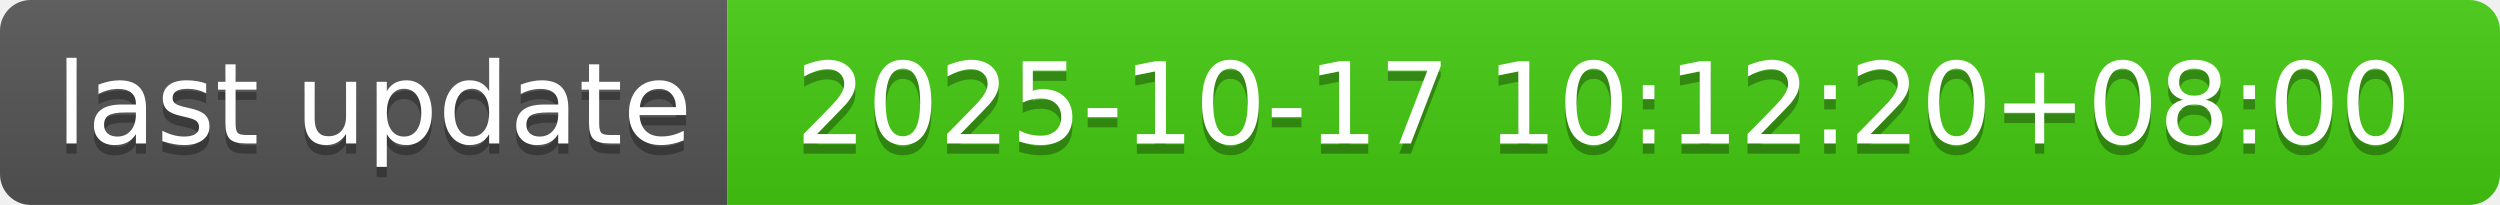
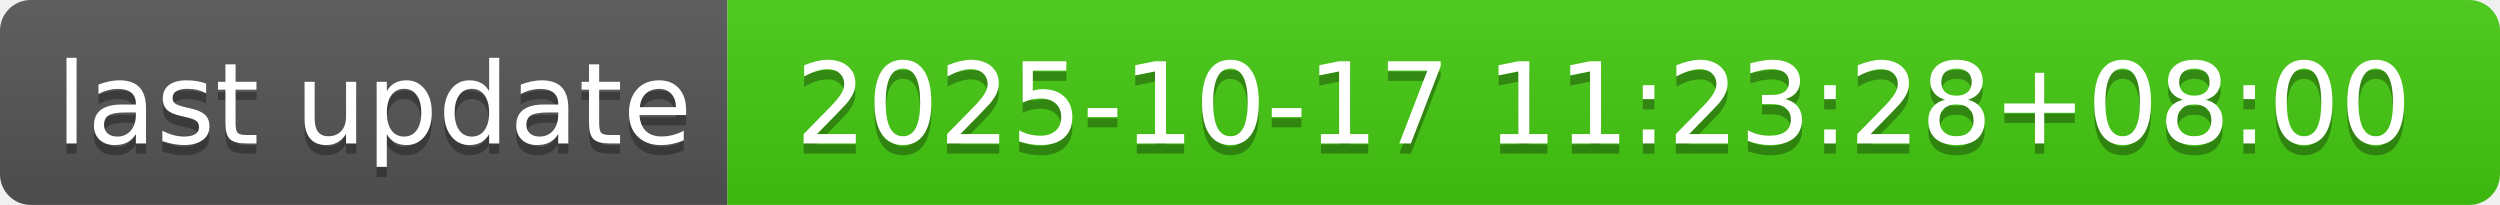
- <svg xmlns="http://www.w3.org/2000/svg" width="244" height="20" role="img" aria-label="last update: 2025-10-17 10:12:20+08:00">
+ <svg xmlns="http://www.w3.org/2000/svg" width="244" height="20" role="img" aria-label="last update: 2025-10-17 11:23:28+08:00">
  <linearGradient id="s" x2="0" y2="100%">
    <stop offset="0" stop-color="#bbb" stop-opacity=".1" />
    <stop offset="1" stop-opacity=".1" />
  </linearGradient>
  <clipPath id="r">
    <rect width="244" height="20" rx="3" fill="#fff" />
  </clipPath>
  <g clip-path="url(#r)">
    <rect width="71" height="20" fill="#555" />
    <rect x="71" width="173" height="20" fill="#4c1" />
    <rect width="244" height="20" fill="url(#s)" />
  </g>
  <g fill="#fff" text-anchor="middle" font-family="Verdana,Geneva,DejaVu Sans,sans-serif" text-rendering="geometricPrecision" font-size="110">
    <text aria-hidden="true" x="365" y="150" fill="#010101" fill-opacity=".3" transform="scale(.1)" textLength="610">last update</text>
    <text x="365" y="140" transform="scale(.1)" fill="#fff" textLength="610">last update</text>
-     <text aria-hidden="true" x="1565" y="150" fill="#010101" fill-opacity=".3" transform="scale(.1)" textLength="1630">2025-10-17 10:12:20+08:00</text>
-     <text x="1565" y="140" transform="scale(.1)" fill="#fff" textLength="1630">2025-10-17 10:12:20+08:00</text>
+     <text aria-hidden="true" x="1565" y="150" fill="#010101" fill-opacity=".3" transform="scale(.1)" textLength="1630">2025-10-17 11:23:28+08:00</text>
+     <text x="1565" y="140" transform="scale(.1)" fill="#fff" textLength="1630">2025-10-17 11:23:28+08:00</text>
  </g>
</svg>
